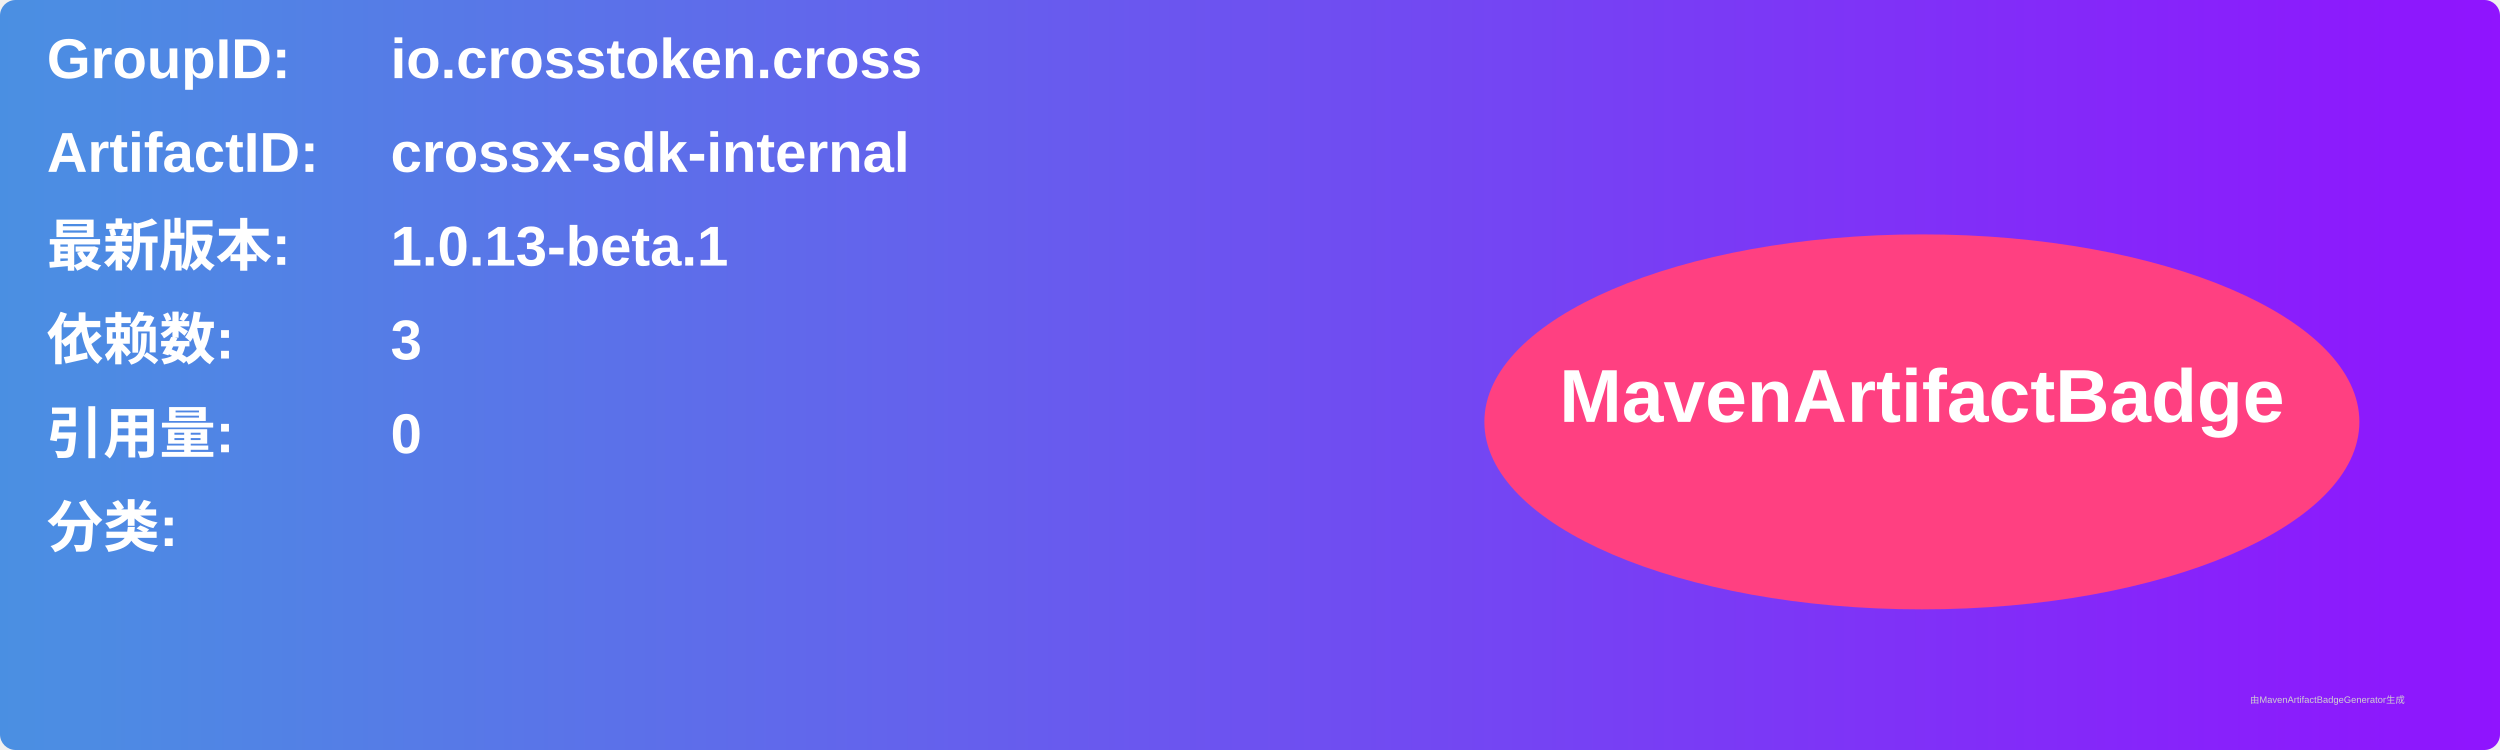
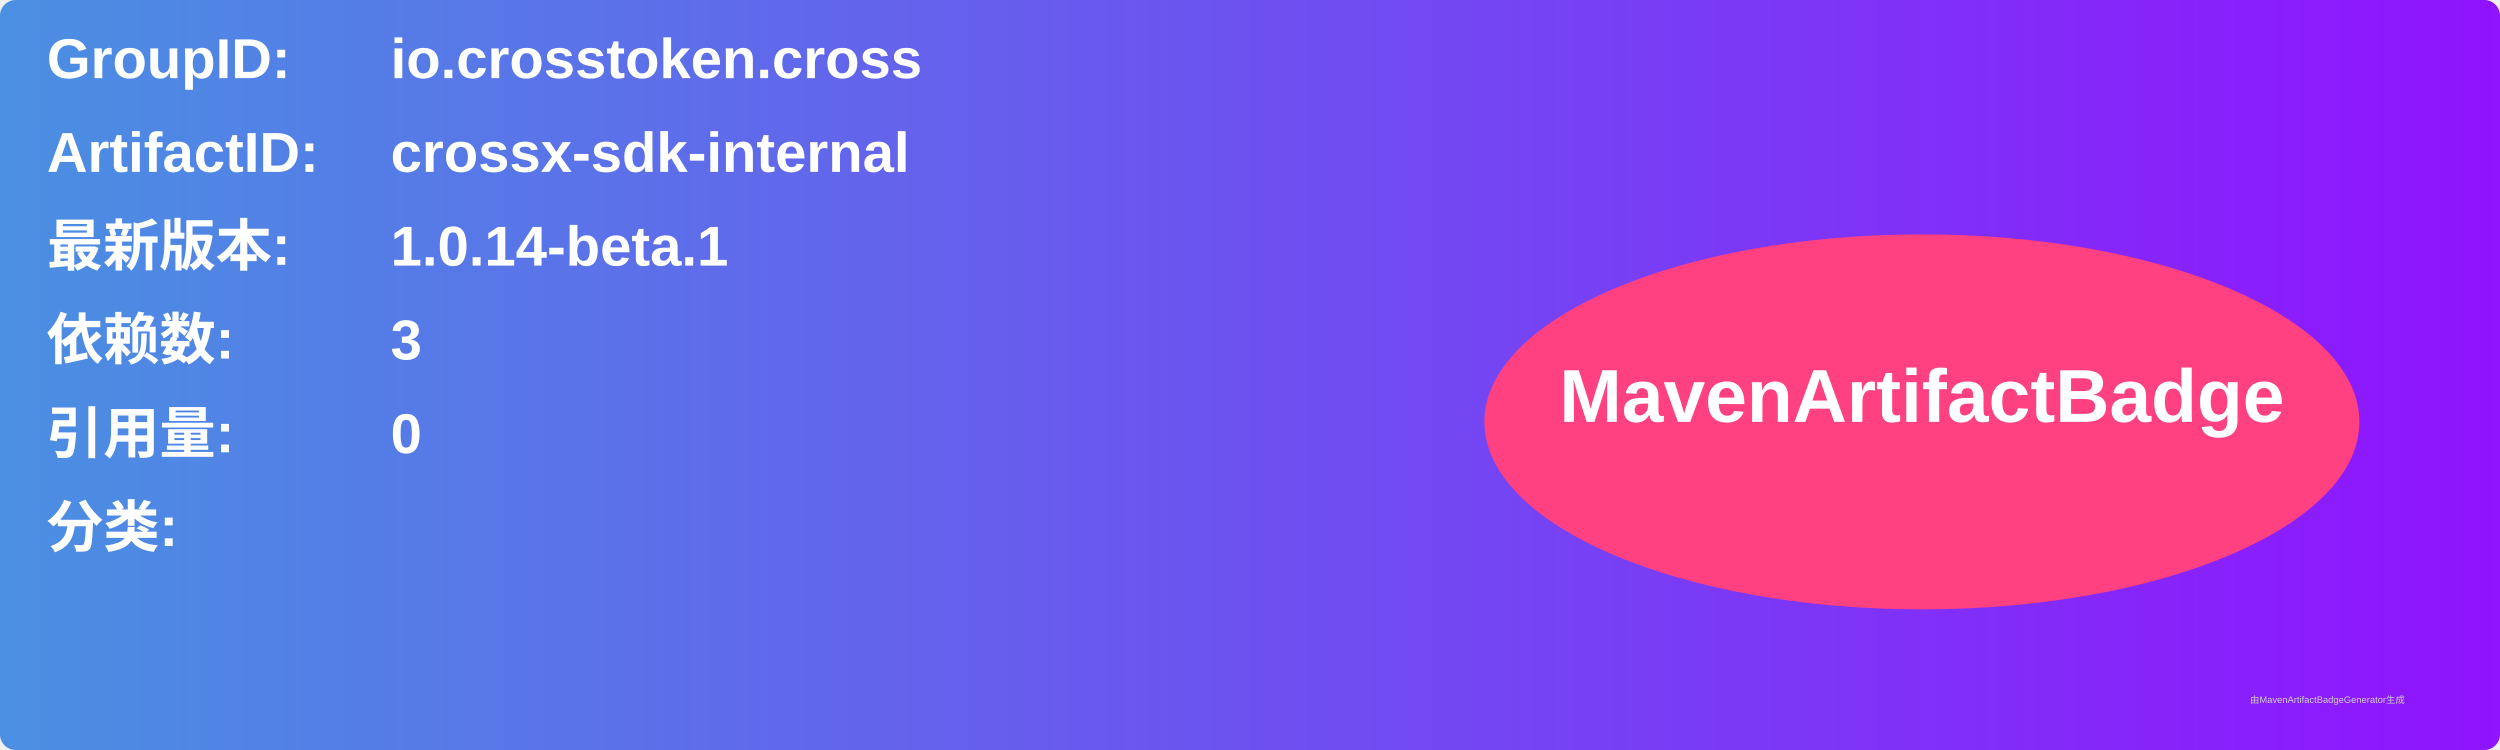
<svg xmlns="http://www.w3.org/2000/svg" width="800" height="240" viewBox="0 0 800 240">
  <linearGradient id="grad" x1="0%" y1="0%" x2="100%" y2="0%">
    <stop offset="0%" stop-color="#4a90e2" />
    <stop offset="100%" stop-color="#9013fe" />
  </linearGradient>
  <rect width="100%" height="100%" rx="5" ry="5" fill="url(#grad)" />
  <g transform="translate(15, 15)">
    <text x="0" y="10" font-family="Arial" font-size="18" fill="white" font-weight="bold" width="260">GroupID:</text>
    <text x="110" y="10" font-family="Arial" font-size="18" fill="white" font-weight="bold" width="460">io.crosstoken.cross</text>
    <text x="0" y="40" font-family="Arial" font-size="18" fill="white" font-weight="bold" width="260">ArtifactID:</text>
    <text x="110" y="40" font-family="Arial" font-size="18" fill="white" font-weight="bold" width="460">crossx-sdk-internal</text>
    <text x="0" y="70" font-family="Arial" font-size="18" fill="white" font-weight="bold">最新版本:</text>
    <text x="110" y="70" font-family="Arial" font-size="18" fill="white" font-weight="bold">
-       <tspan font-weight="bold">1.0.13-beta.1</tspan>
+       <tspan font-weight="bold">1.0.14-beta.1</tspan>
    </text>
    <text x="0" y="100" font-family="Arial" font-size="18" fill="white" font-weight="bold">依赖数: </text>
    <text x="110" y="100" font-family="Arial" font-size="18" fill="white">
      <tspan font-weight="bold">3</tspan>
    </text>
    <text x="0" y="130" font-family="Arial" font-size="18" fill="white" font-weight="bold">引用量: </text>
    <text x="110" y="130" font-family="Arial" font-size="18" fill="white">
      <tspan font-weight="bold">0</tspan>
    </text>
    <text x="0" y="160" font-family="Arial" font-size="18" fill="white" font-weight="bold">分类:</text>
    <text x="10" y="190" font-family="Arial" font-size="10" fill="white">
      <tspan font-weight="bold" />
    </text>
    <ellipse cx="600" cy="120" rx="140" ry="60" fill="#ff4081" />
    <text x="600" y="120" text-anchor="middle" font-family="Arial" font-size="24" fill="white" font-weight="bold">MavenArtifactBadge</text>
  </g>
  <text x="720" y="225" font-family="Arial" font-size="3" fill="#d0d0d0">由MavenArtifactBadgeGenerator生成</text>
</svg>
